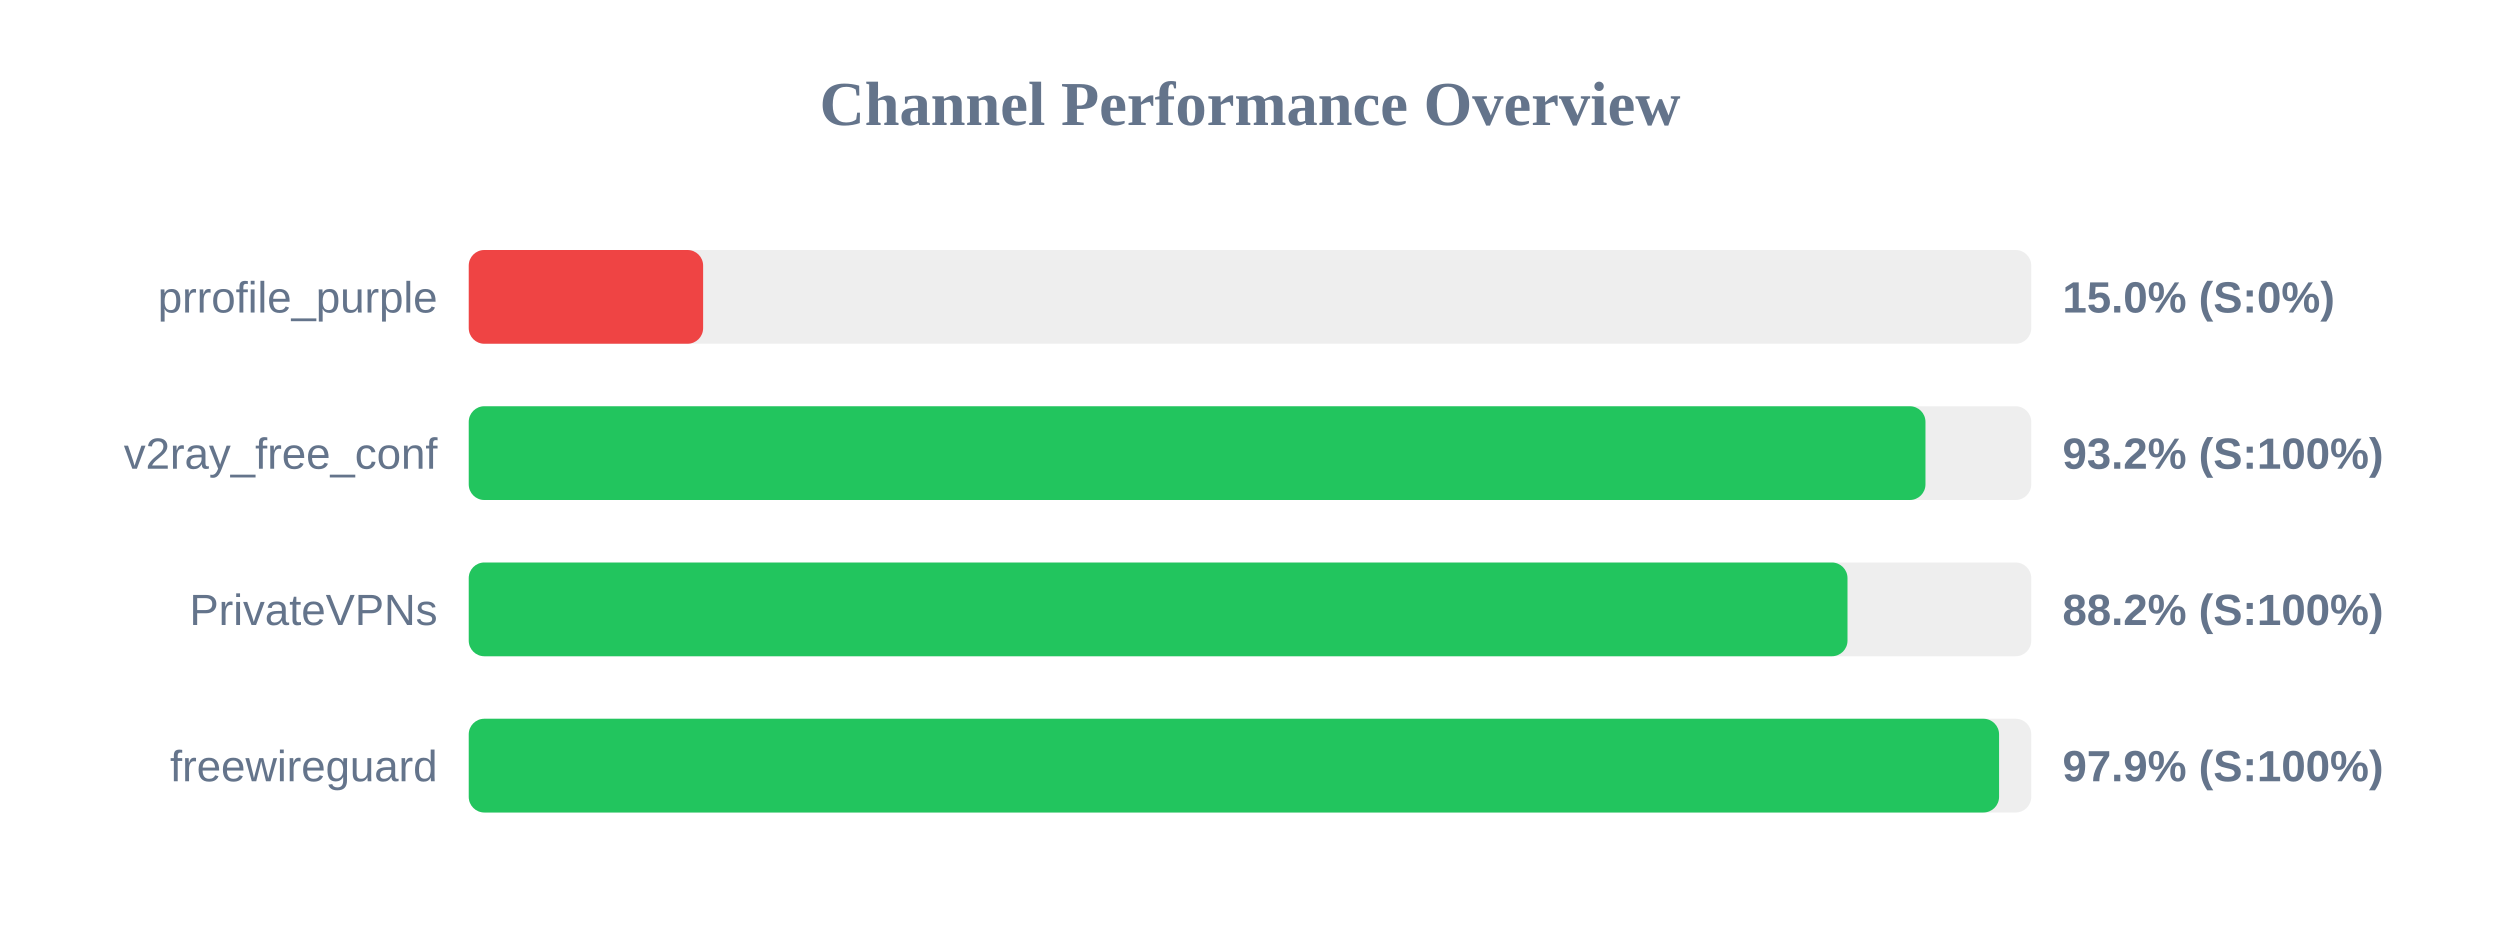
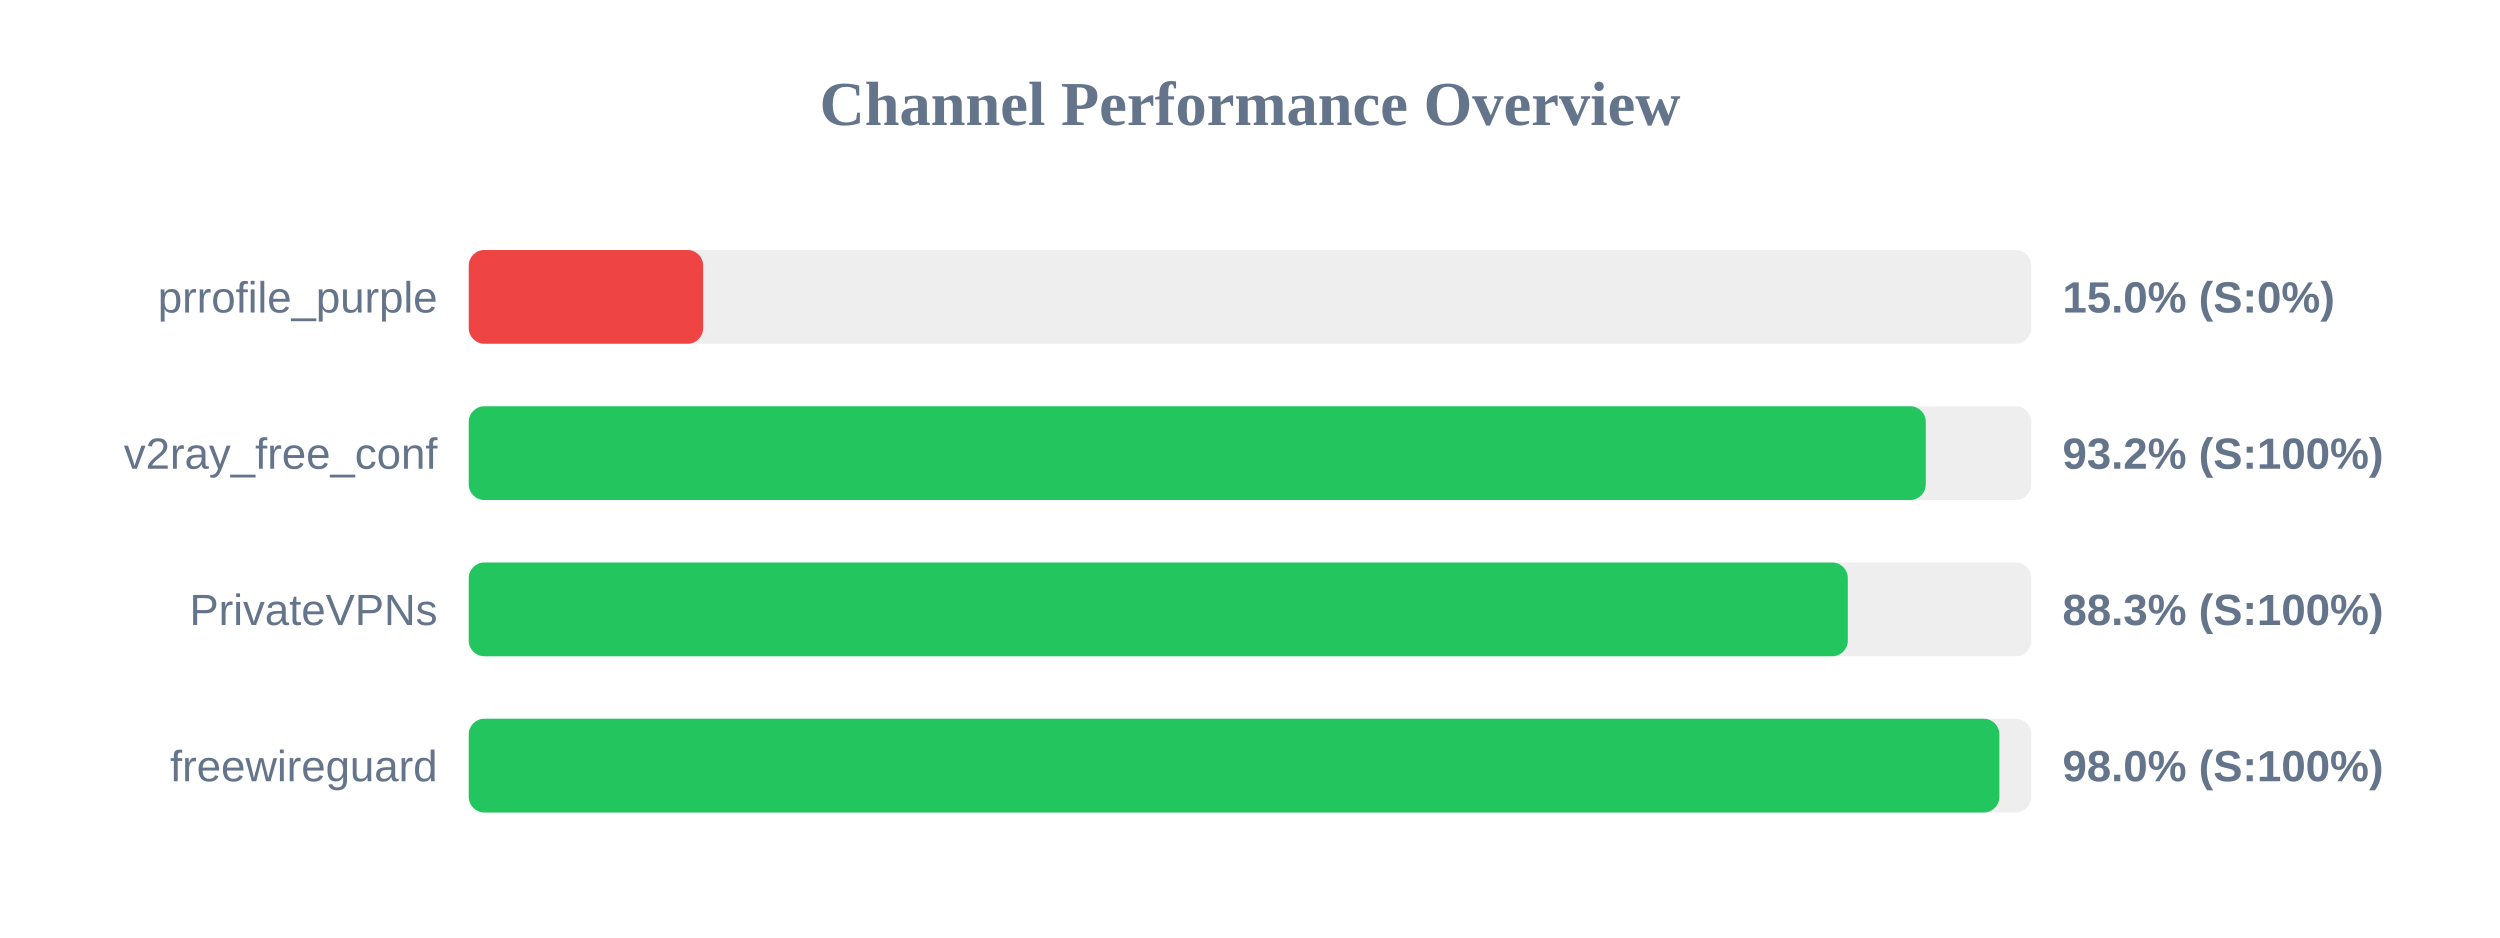
<svg xmlns="http://www.w3.org/2000/svg" width="800" height="300" version="1.1">
  <style>
        .row { font: 14px Arial; fill: #64748b; }
        .score { font: bold 14px Arial; fill: #64748b; }
    </style>
  <text x="400" y="40" text-anchor="middle" font-size="20px" font-weight="bold" fill="#64748b">Channel Performance Overview</text>
  <rect x="150" y="80" width="500" height="30" fill="#eee" rx="5" />
  <rect x="150" y="80" width="75.0" height="30" fill="#ef4444" rx="5" />
  <text x="140" y="100" text-anchor="end" class="row">prrofile_purple</text>
  <text x="660" y="100" text-anchor="start" class="score">15.0% (S:0%)</text>
  <rect x="150" y="130" width="500" height="30" fill="#eee" rx="5" />
-   <rect x="150" y="130" width="466.15" height="30" fill="#22c55e" rx="5" />
+   <rect x="150" y="130" width="466.25" height="30" fill="#22c55e" rx="5" />
  <text x="140" y="150" text-anchor="end" class="row">v2ray_free_conf</text>
  <text x="660" y="150" text-anchor="start" class="score">93.2% (S:100%)</text>
  <rect x="150" y="180" width="500" height="30" fill="#eee" rx="5" />
-   <rect x="150" y="180" width="441.2" height="30" fill="#22c55e" rx="5" />
+   <rect x="150" y="180" width="441.3" height="30" fill="#22c55e" rx="5" />
  <text x="140" y="200" text-anchor="end" class="row">PrivateVPNs</text>
-   <text x="660" y="200" text-anchor="start" class="score">88.2% (S:100%)</text>
+   <text x="660" y="200" text-anchor="start" class="score">88.3% (S:100%)</text>
  <rect x="150" y="230" width="500" height="30" fill="#eee" rx="5" />
-   <rect x="150" y="230" width="489.7" height="30" fill="#22c55e" rx="5" />
+   <rect x="150" y="230" width="489.8" height="30" fill="#22c55e" rx="5" />
  <text x="140" y="250" text-anchor="end" class="row">freewireguard</text>
-   <text x="660" y="250" text-anchor="start" class="score">97.9% (S:100%)</text>
+   <text x="660" y="250" text-anchor="start" class="score">98.0% (S:100%)</text>
</svg>
